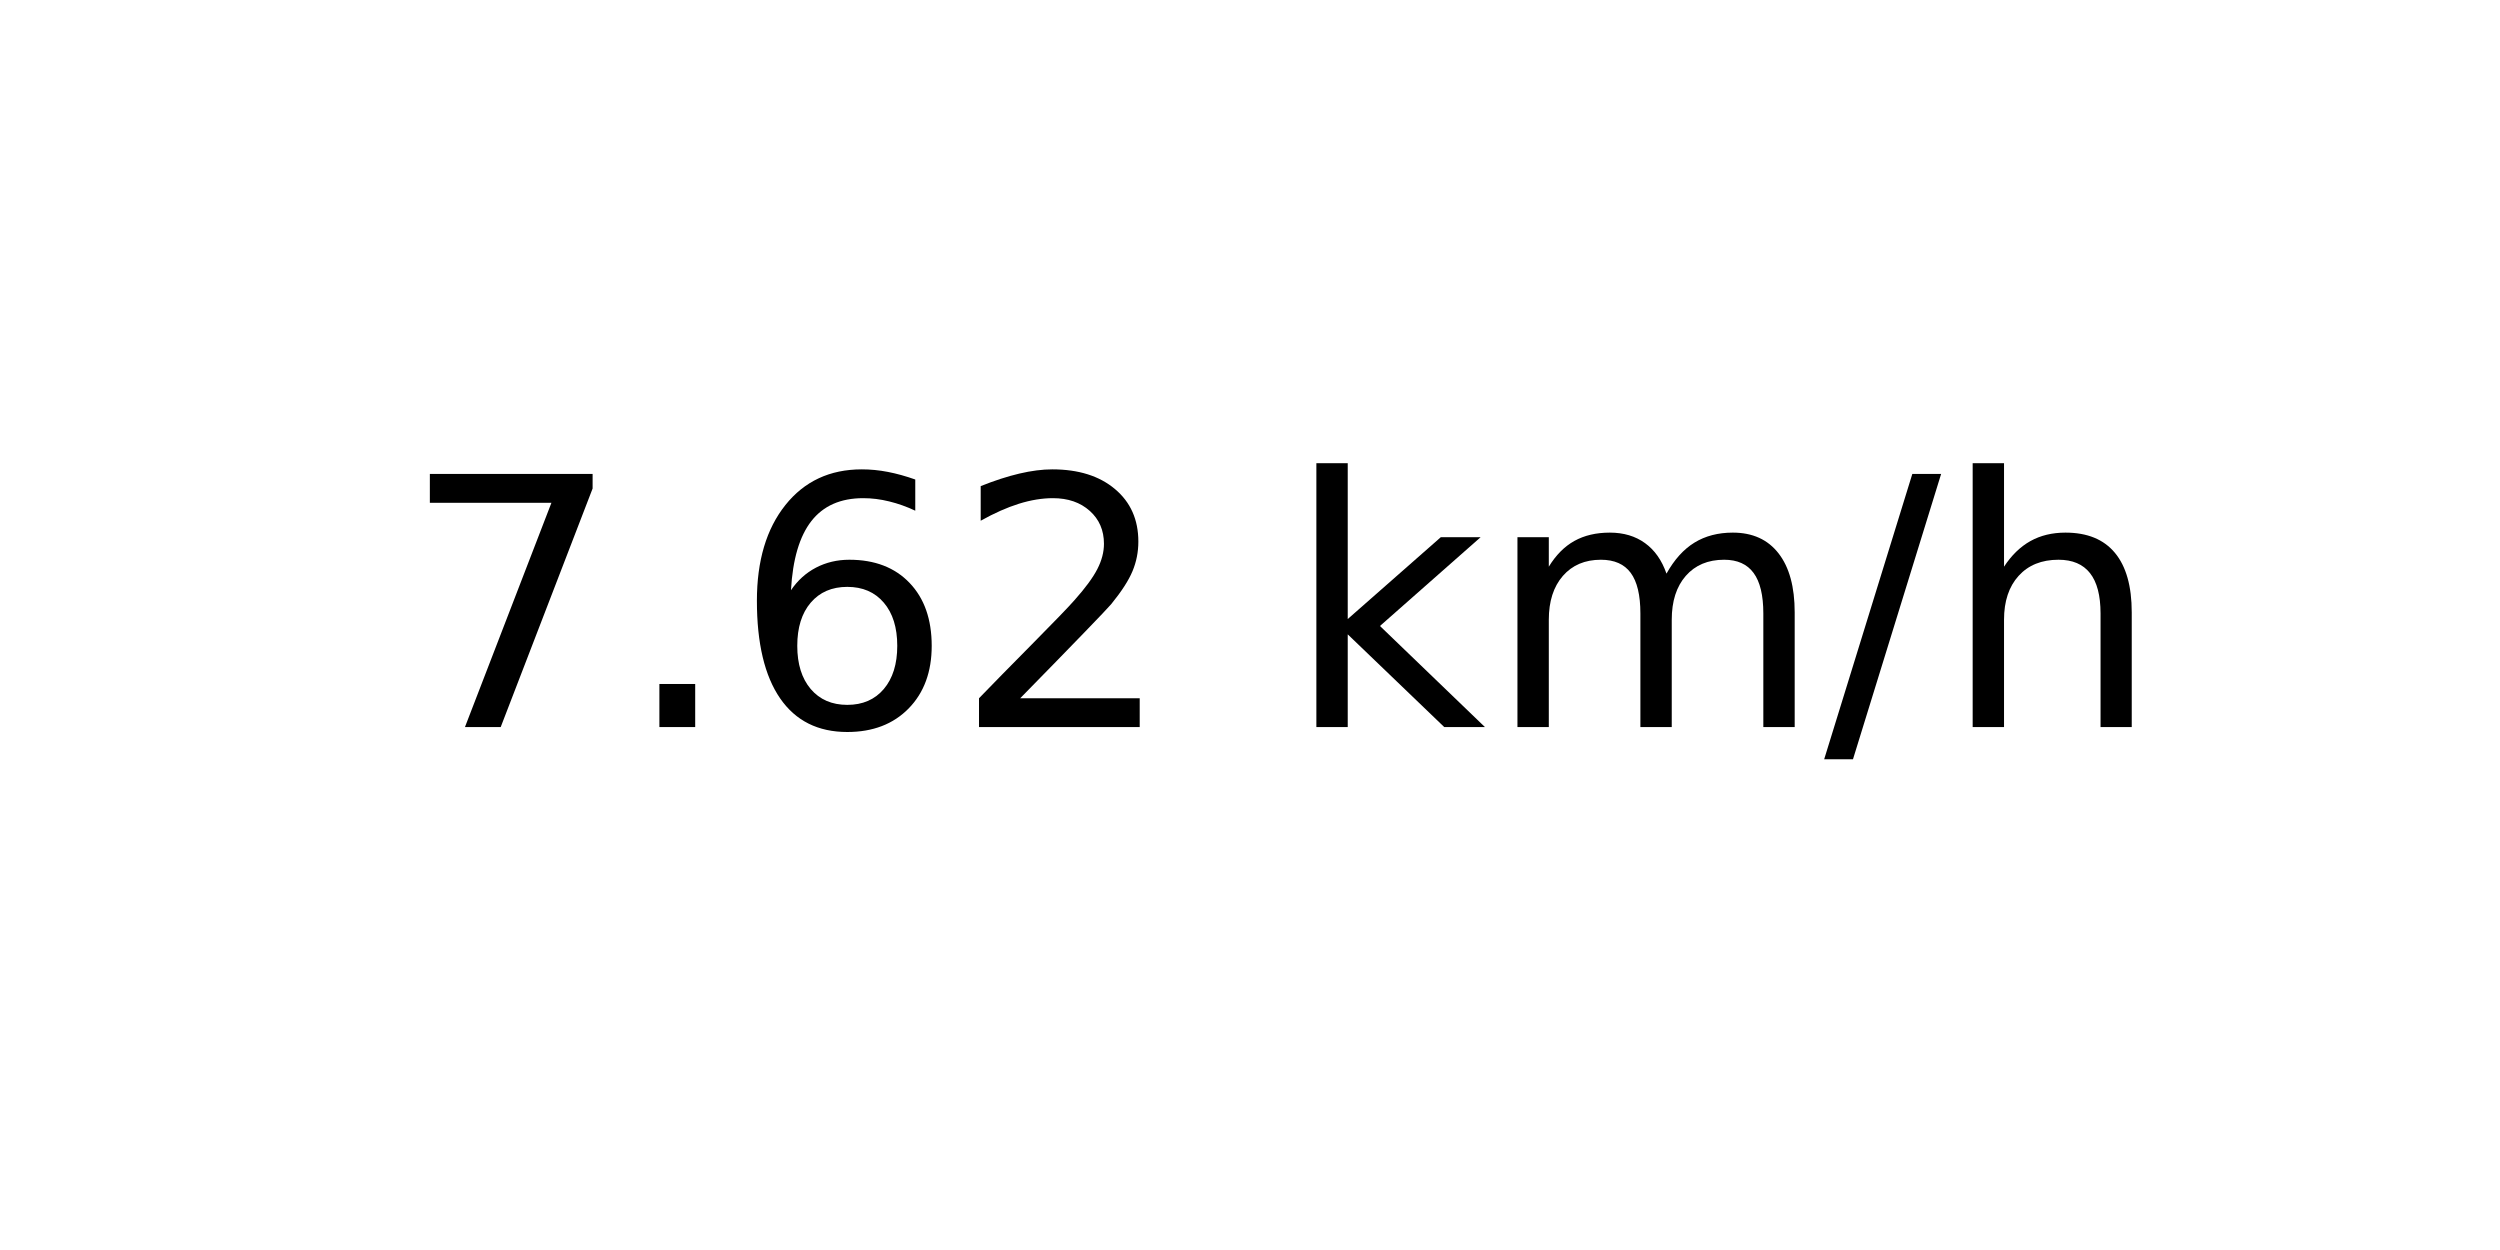
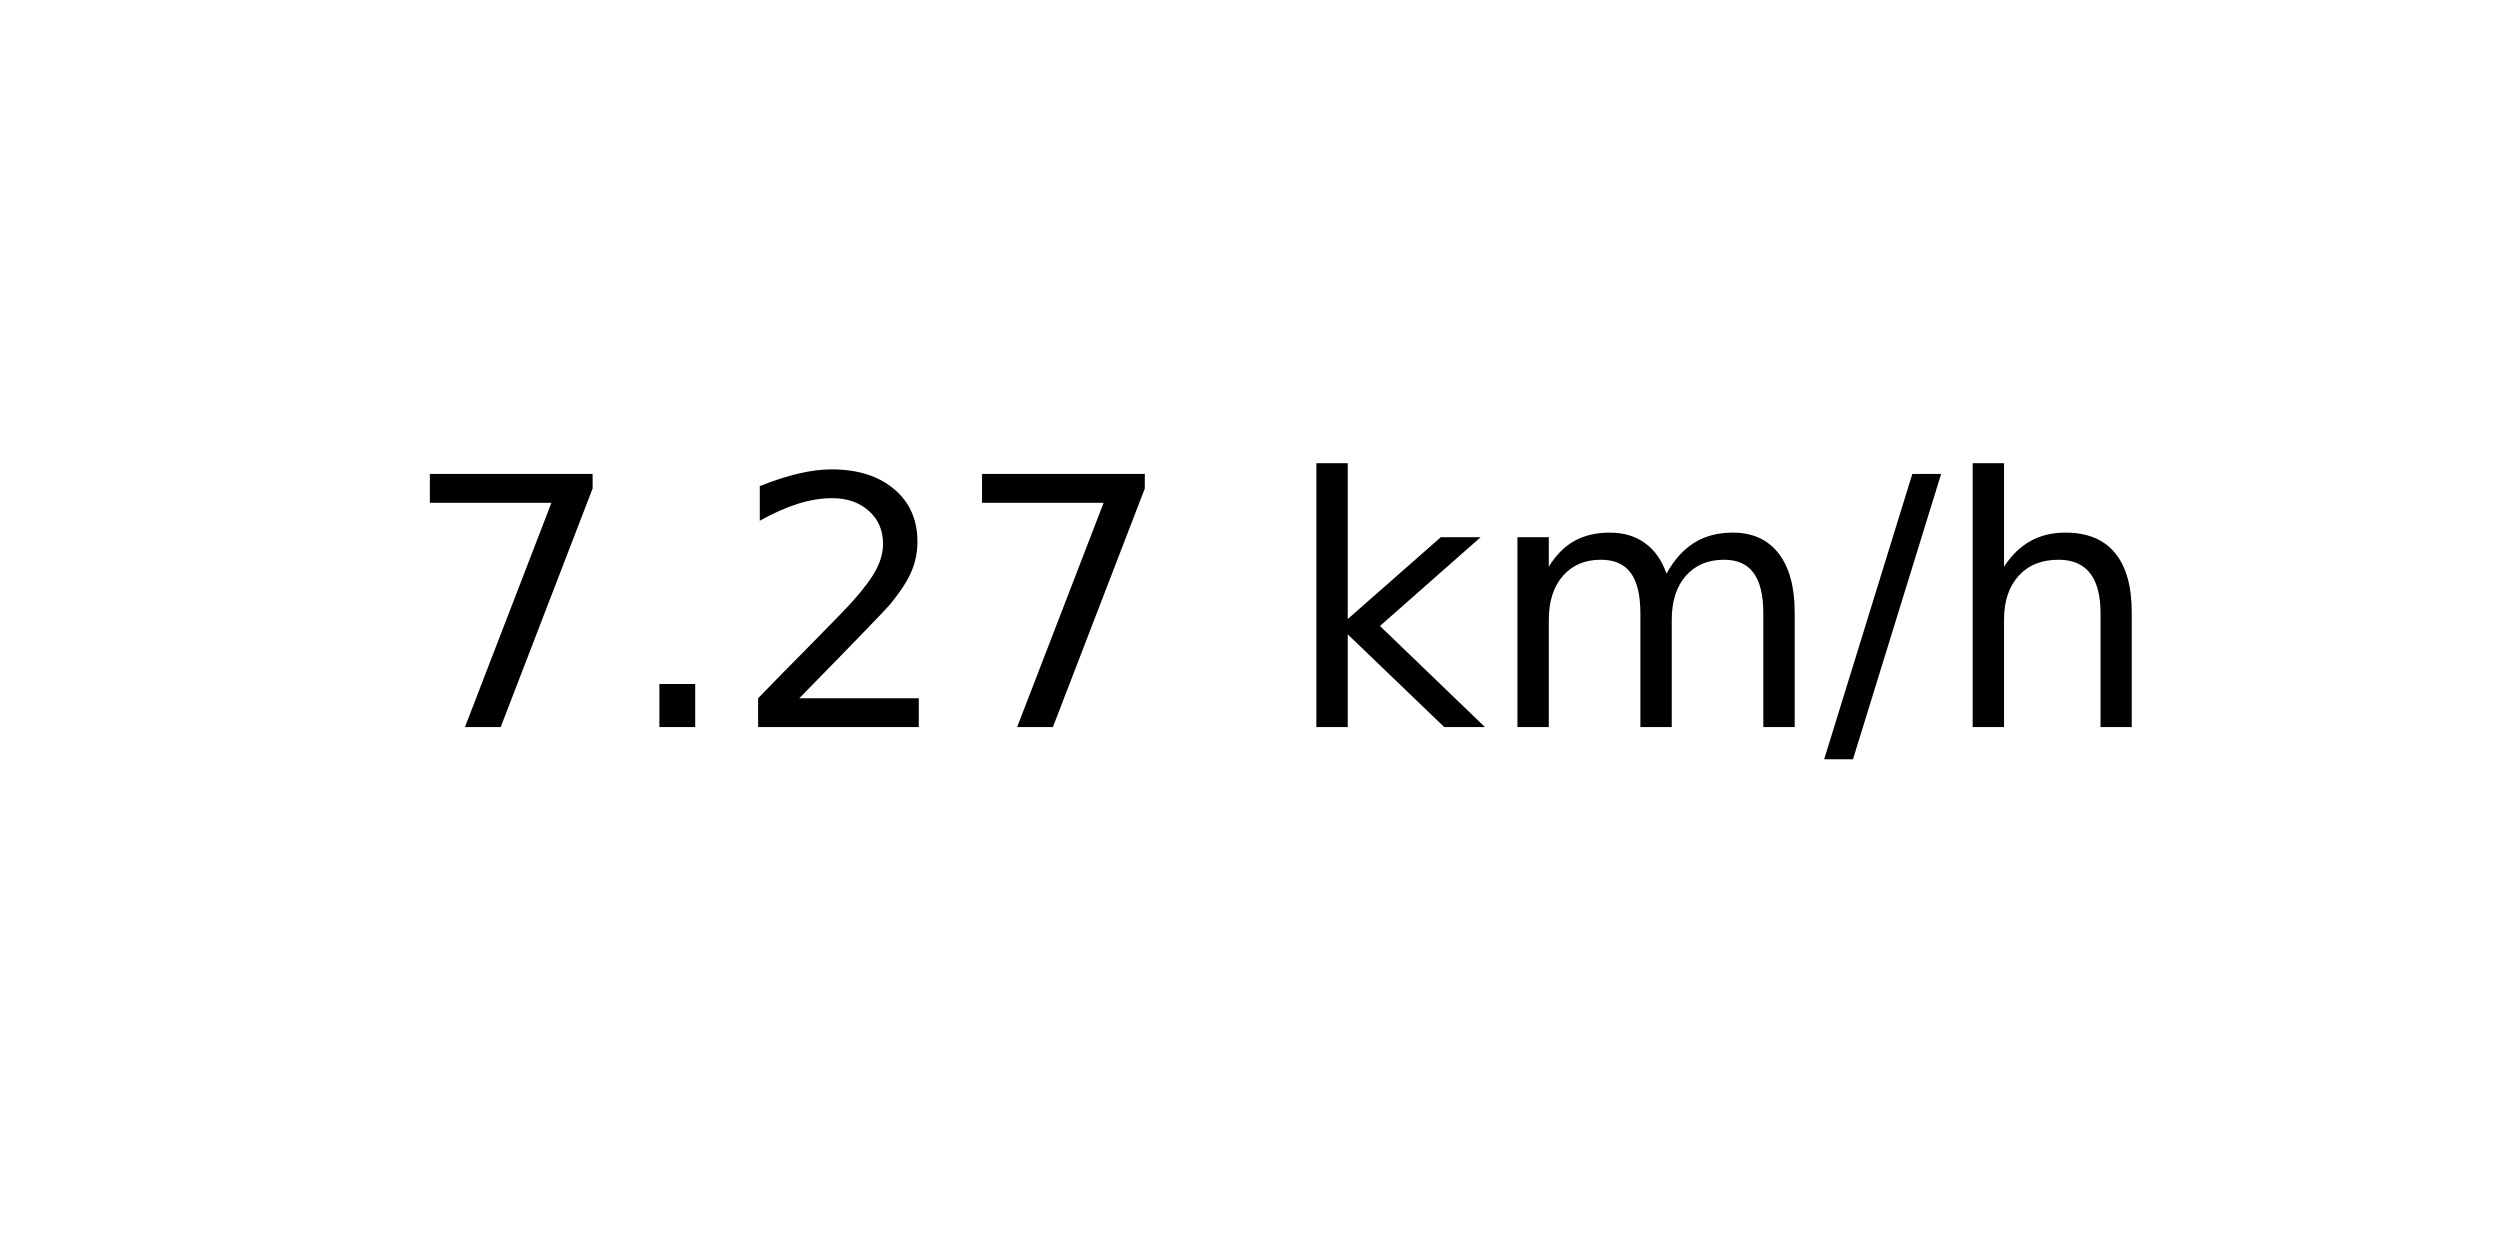
<svg xmlns="http://www.w3.org/2000/svg" xmlns:xlink="http://www.w3.org/1999/xlink" width="72pt" height="36pt" viewBox="0 0 72 36" version="1.1">
  <defs>
    <style type="text/css">*{stroke-linejoin: round; stroke-linecap: butt}</style>
  </defs>
  <g id="figure_1">
    <g id="axes_1">
      <g id="text_1">
        <g transform="translate(11.55937 20.93937) scale(0.1 -0.1)">
          <defs>
            <path id="DejaVuSans-37" d="M 525 4666  L 3525 4666  L 3525 4397  L 1831 0  L 1172 0  L 2766 4134  L 525 4134  L 525 4666  z " transform="scale(0.015625)" />
            <path id="DejaVuSans-2e" d="M 684 794  L 1344 794  L 1344 0  L 684 0  L 684 794  z " transform="scale(0.015625)" />
-             <path id="DejaVuSans-36" d="M 2113 2584  Q 1688 2584 1439 2293  Q 1191 2003 1191 1497  Q 1191 994 1439 701  Q 1688 409 2113 409  Q 2538 409 2786 701  Q 3034 994 3034 1497  Q 3034 2003 2786 2293  Q 2538 2584 2113 2584  z M 3366 4563  L 3366 3988  Q 3128 4100 2886 4159  Q 2644 4219 2406 4219  Q 1781 4219 1451 3797  Q 1122 3375 1075 2522  Q 1259 2794 1537 2939  Q 1816 3084 2150 3084  Q 2853 3084 3261 2657  Q 3669 2231 3669 1497  Q 3669 778 3244 343  Q 2819 -91 2113 -91  Q 1303 -91 875 529  Q 447 1150 447 2328  Q 447 3434 972 4092  Q 1497 4750 2381 4750  Q 2619 4750 2861 4703  Q 3103 4656 3366 4563  z " transform="scale(0.015625)" />
            <path id="DejaVuSans-32" d="M 1228 531  L 3431 531  L 3431 0  L 469 0  L 469 531  Q 828 903 1448 1529  Q 2069 2156 2228 2338  Q 2531 2678 2651 2914  Q 2772 3150 2772 3378  Q 2772 3750 2511 3984  Q 2250 4219 1831 4219  Q 1534 4219 1204 4116  Q 875 4013 500 3803  L 500 4441  Q 881 4594 1212 4672  Q 1544 4750 1819 4750  Q 2544 4750 2975 4387  Q 3406 4025 3406 3419  Q 3406 3131 3298 2873  Q 3191 2616 2906 2266  Q 2828 2175 2409 1742  Q 1991 1309 1228 531  z " transform="scale(0.015625)" />
            <path id="DejaVuSans-20" transform="scale(0.015625)" />
            <path id="DejaVuSans-6b" d="M 581 4863  L 1159 4863  L 1159 1991  L 2875 3500  L 3609 3500  L 1753 1863  L 3688 0  L 2938 0  L 1159 1709  L 1159 0  L 581 0  L 581 4863  z " transform="scale(0.015625)" />
            <path id="DejaVuSans-6d" d="M 3328 2828  Q 3544 3216 3844 3400  Q 4144 3584 4550 3584  Q 5097 3584 5394 3201  Q 5691 2819 5691 2113  L 5691 0  L 5113 0  L 5113 2094  Q 5113 2597 4934 2840  Q 4756 3084 4391 3084  Q 3944 3084 3684 2787  Q 3425 2491 3425 1978  L 3425 0  L 2847 0  L 2847 2094  Q 2847 2600 2669 2842  Q 2491 3084 2119 3084  Q 1678 3084 1418 2786  Q 1159 2488 1159 1978  L 1159 0  L 581 0  L 581 3500  L 1159 3500  L 1159 2956  Q 1356 3278 1631 3431  Q 1906 3584 2284 3584  Q 2666 3584 2933 3390  Q 3200 3197 3328 2828  z " transform="scale(0.015625)" />
            <path id="DejaVuSans-2f" d="M 1625 4666  L 2156 4666  L 531 -594  L 0 -594  L 1625 4666  z " transform="scale(0.015625)" />
            <path id="DejaVuSans-68" d="M 3513 2113  L 3513 0  L 2938 0  L 2938 2094  Q 2938 2591 2744 2837  Q 2550 3084 2163 3084  Q 1697 3084 1428 2787  Q 1159 2491 1159 1978  L 1159 0  L 581 0  L 581 4863  L 1159 4863  L 1159 2956  Q 1366 3272 1645 3428  Q 1925 3584 2291 3584  Q 2894 3584 3203 3211  Q 3513 2838 3513 2113  z " transform="scale(0.015625)" />
          </defs>
          <use xlink:href="#DejaVuSans-37" />
          <use xlink:href="#DejaVuSans-2e" x="63.623" />
-           <use xlink:href="#DejaVuSans-36" x="95.41" />
-           <use xlink:href="#DejaVuSans-32" x="159.033" />
+           <use xlink:href="#DejaVuSans-32" x="95.41" />
+           <use xlink:href="#DejaVuSans-37" x="159.033" />
          <use xlink:href="#DejaVuSans-20" x="222.656" />
          <use xlink:href="#DejaVuSans-6b" x="254.443" />
          <use xlink:href="#DejaVuSans-6d" x="312.354" />
          <use xlink:href="#DejaVuSans-2f" x="409.766" />
          <use xlink:href="#DejaVuSans-68" x="443.457" />
        </g>
      </g>
    </g>
  </g>
</svg>
